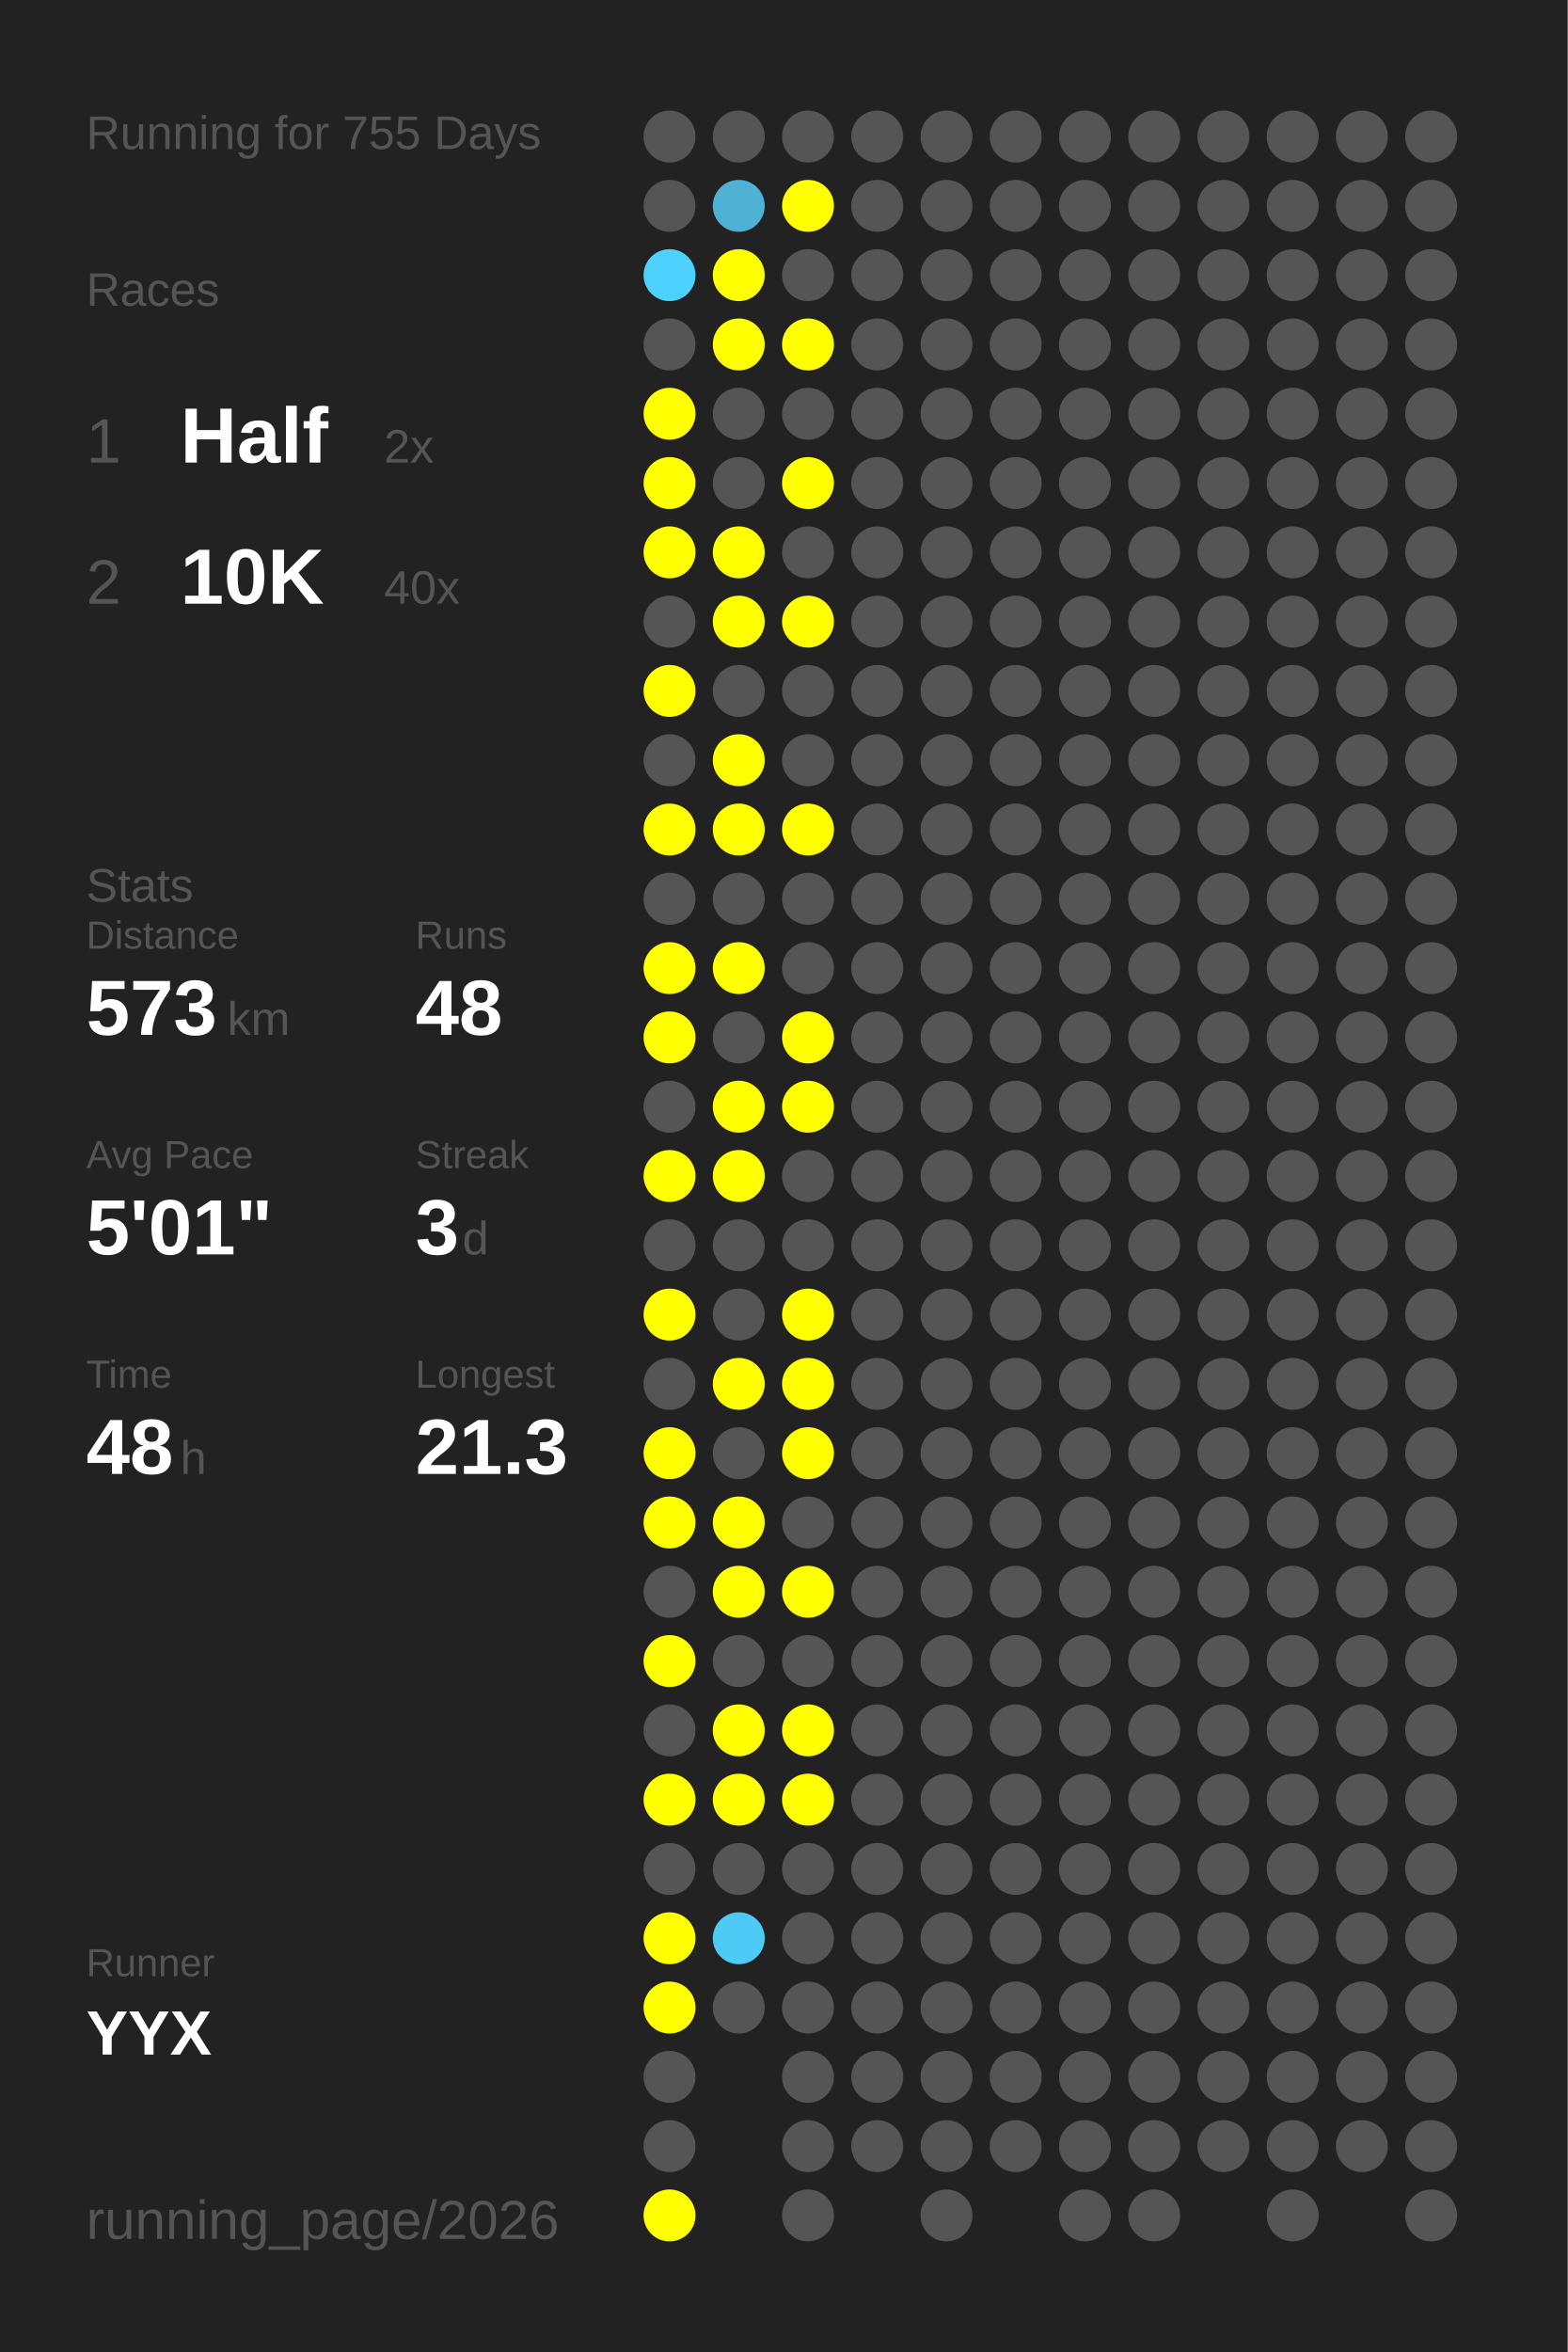
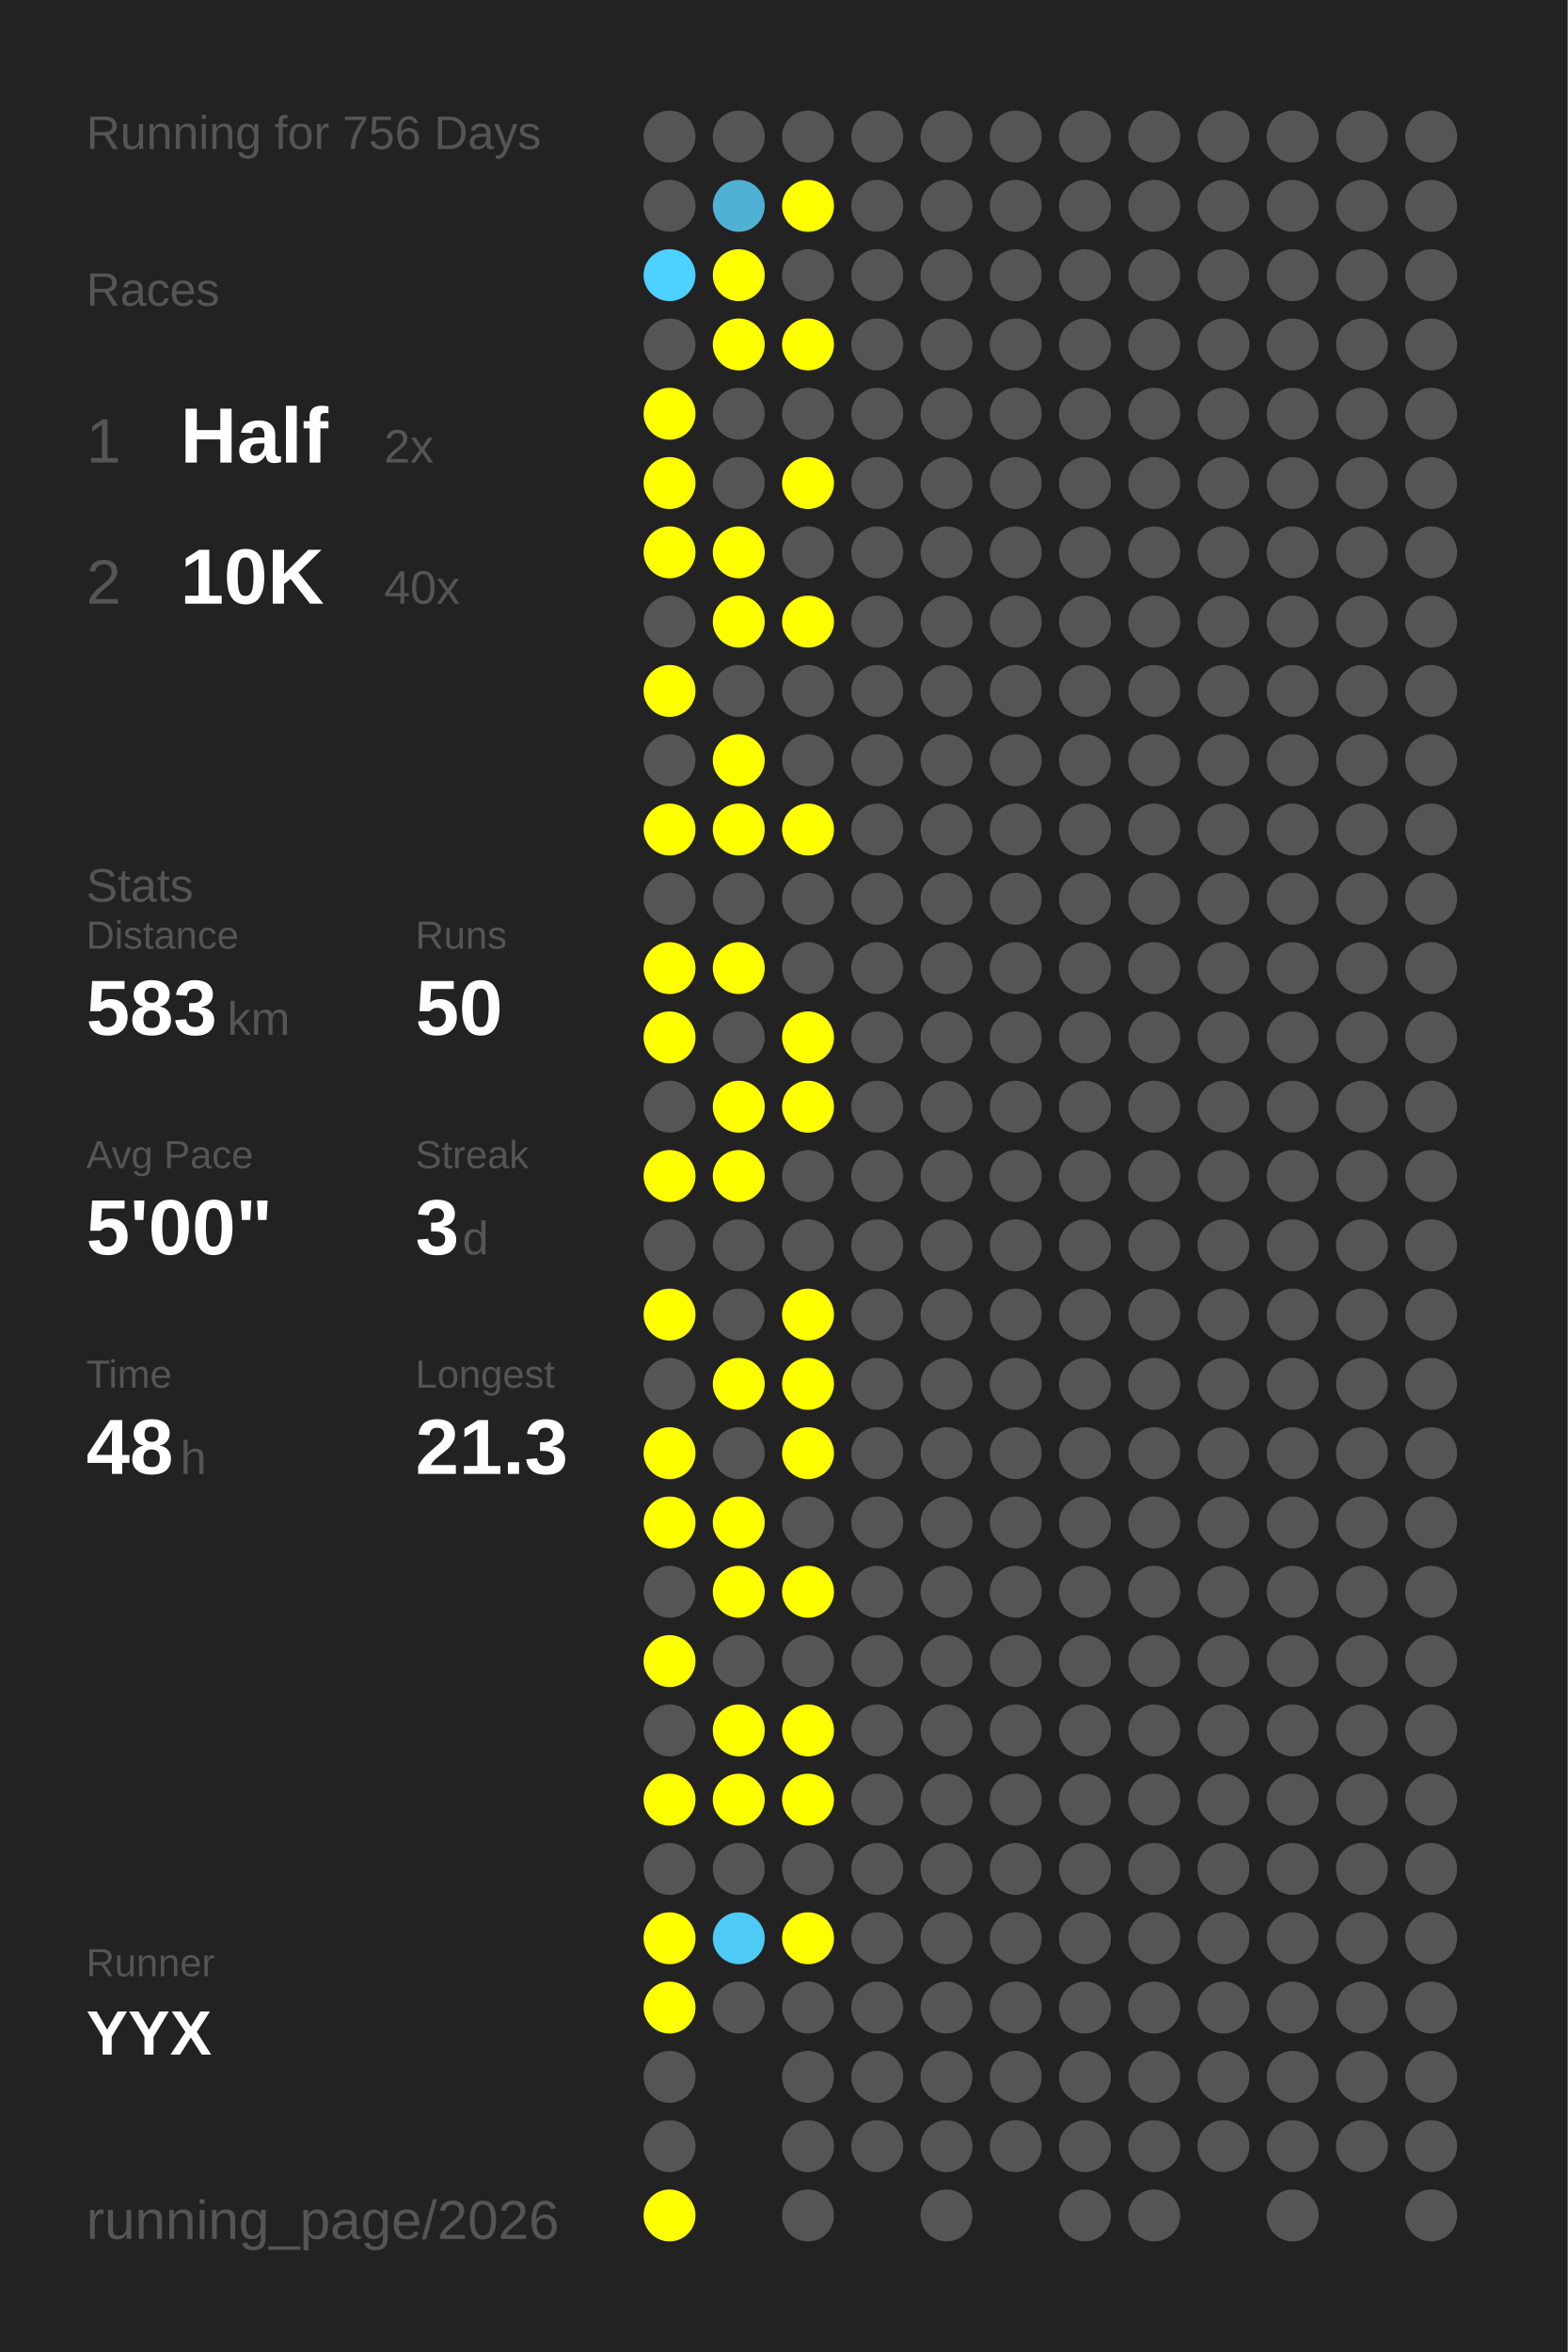
<svg xmlns="http://www.w3.org/2000/svg" baseProfile="full" height="300mm" version="1.1" viewBox="0,0,200,300" width="200mm">
  <defs />
  <rect fill="#222222" height="300" width="200" x="0" y="0" />
-   <text fill="#555555" style="font-size:6px; font-family:Arial;" x="11" y="19">Running for 755 Days</text>
+   <text fill="#555555" style="font-size:6px; font-family:Arial;" x="11" y="19">Running for 756 Days</text>
  <text fill="#555555" style="font-size:6px; font-family:Arial;" x="11" y="39">Races</text>
  <text fill="#555555" style="font-size:8px; font-family:Arial;" x="11" y="59">1</text>
  <text fill="#FFFFFF" style="font-size:10px; font-family:Arial; font-weight:bold;" x="23" y="59">Half</text>
  <text fill="#555555" style="font-size:6px; font-family:Arial;" x="49" y="59">2x</text>
  <text fill="#555555" style="font-size:8px; font-family:Arial;" x="11" y="77">2</text>
  <text fill="#FFFFFF" style="font-size:10px; font-family:Arial; font-weight:bold;" x="23" y="77">10K</text>
  <text fill="#555555" style="font-size:6px; font-family:Arial;" x="49" y="77">40x</text>
  <text fill="#555555" style="font-size:6px; font-family:Arial;" x="11" y="115">Stats</text>
  <text fill="#555555" style="font-size:5px; font-family:Arial;" x="11" y="121">Distance</text>
-   <text fill="#FFFFFF" style="font-size:10px; font-family:Arial; font-weight:bold;" x="11" y="132">573</text>
+   <text fill="#FFFFFF" style="font-size:10px; font-family:Arial; font-weight:bold;" x="11" y="132">583</text>
  <text fill="#555555" style="font-size:6px; font-family:Arial;" x="29" y="132">km</text>
  <text fill="#555555" style="font-size:5px; font-family:Arial;" x="53" y="121">Runs</text>
-   <text fill="#FFFFFF" style="font-size:10px; font-family:Arial; font-weight:bold;" x="53" y="132">48</text>
+   <text fill="#FFFFFF" style="font-size:10px; font-family:Arial; font-weight:bold;" x="53" y="132">50</text>
  <text fill="#555555" style="font-size:5px; font-family:Arial;" x="11" y="149">Avg Pace</text>
-   <text fill="#FFFFFF" style="font-size:10px; font-family:Arial; font-weight:bold;" x="11" y="160">5'01"</text>
+   <text fill="#FFFFFF" style="font-size:10px; font-family:Arial; font-weight:bold;" x="11" y="160">5'00"</text>
  <text fill="#555555" style="font-size:5px; font-family:Arial;" x="53" y="149">Streak</text>
  <text fill="#FFFFFF" style="font-size:10px; font-family:Arial; font-weight:bold;" x="53" y="160">3</text>
  <text fill="#555555" style="font-size:6px; font-family:Arial;" x="59" y="160">d</text>
  <text fill="#555555" style="font-size:5px; font-family:Arial;" x="11" y="177">Time</text>
  <text fill="#FFFFFF" style="font-size:10px; font-family:Arial; font-weight:bold;" x="11" y="188">48</text>
  <text fill="#555555" style="font-size:6px; font-family:Arial;" x="23" y="188">h</text>
  <text fill="#555555" style="font-size:5px; font-family:Arial;" x="53" y="177">Longest</text>
  <text fill="#FFFFFF" style="font-size:10px; font-family:Arial; font-weight:bold;" x="53" y="188">21.3</text>
  <text fill="#555555" style="font-size:5px; font-family:Arial;" x="11" y="252.065">Runner</text>
  <text fill="#FFFFFF" style="font-size:8px; font-family:Arial; font-weight:bold;" x="11" y="262.065">YYX</text>
  <text fill="#555555" style="font-size:7px; font-family:Arial;" x="11" y="285.581">running_page/2026</text>
  <circle cx="85.417" cy="17.419" fill="#555555" r="3.312" />
  <circle cx="85.417" cy="26.258" fill="#555555" r="3.312" />
  <circle cx="85.417" cy="35.097" fill="#4dd1fe" r="3.312" />
  <circle cx="85.417" cy="43.935" fill="#555555" r="3.312" />
  <circle cx="85.417" cy="52.774" fill="#FFFF00" r="3.312" />
  <circle cx="85.417" cy="61.613" fill="#FFFF00" r="3.312" />
  <circle cx="85.417" cy="70.452" fill="#FFFF00" r="3.312" />
  <circle cx="85.417" cy="79.29" fill="#555555" r="3.312" />
  <circle cx="85.417" cy="88.129" fill="#FFFF00" r="3.312" />
  <circle cx="85.417" cy="96.968" fill="#555555" r="3.312" />
  <circle cx="85.417" cy="105.806" fill="#FFFF00" r="3.312" />
  <circle cx="85.417" cy="114.645" fill="#555555" r="3.312" />
  <circle cx="85.417" cy="123.484" fill="#FFFF00" r="3.312" />
  <circle cx="85.417" cy="132.323" fill="#FFFF00" r="3.312" />
  <circle cx="85.417" cy="141.161" fill="#555555" r="3.312" />
  <circle cx="85.417" cy="150" fill="#FFFF00" r="3.312" />
  <circle cx="85.417" cy="158.839" fill="#555555" r="3.312" />
  <circle cx="85.417" cy="167.677" fill="#FFFF00" r="3.312" />
  <circle cx="85.417" cy="176.516" fill="#555555" r="3.312" />
  <circle cx="85.417" cy="185.355" fill="#FFFF00" r="3.312" />
  <circle cx="85.417" cy="194.194" fill="#FFFF00" r="3.312" />
  <circle cx="85.417" cy="203.032" fill="#555555" r="3.312" />
  <circle cx="85.417" cy="211.871" fill="#FFFF00" r="3.312" />
  <circle cx="85.417" cy="220.71" fill="#555555" r="3.312" />
  <circle cx="85.417" cy="229.548" fill="#FFFF00" r="3.312" />
  <circle cx="85.417" cy="238.387" fill="#555555" r="3.312" />
  <circle cx="85.417" cy="247.226" fill="#FFFF00" r="3.312" />
  <circle cx="85.417" cy="256.065" fill="#FFFF00" r="3.312" />
  <circle cx="85.417" cy="264.903" fill="#555555" r="3.312" />
  <circle cx="85.417" cy="273.742" fill="#555555" r="3.312" />
  <circle cx="85.417" cy="282.581" fill="#FFFF00" r="3.312" />
  <circle cx="94.25" cy="17.419" fill="#555555" r="3.312" />
  <circle cx="94.25" cy="26.258" fill="#4fb1d3" r="3.312" />
  <circle cx="94.25" cy="35.097" fill="#FFFF00" r="3.312" />
  <circle cx="94.25" cy="43.935" fill="#FFFF00" r="3.312" />
  <circle cx="94.25" cy="52.774" fill="#555555" r="3.312" />
  <circle cx="94.25" cy="61.613" fill="#555555" r="3.312" />
  <circle cx="94.25" cy="70.452" fill="#FFFF00" r="3.312" />
  <circle cx="94.25" cy="79.29" fill="#FFFF00" r="3.312" />
  <circle cx="94.25" cy="88.129" fill="#555555" r="3.312" />
  <circle cx="94.25" cy="96.968" fill="#FFFF00" r="3.312" />
  <circle cx="94.25" cy="105.806" fill="#FFFF00" r="3.312" />
  <circle cx="94.25" cy="114.645" fill="#555555" r="3.312" />
  <circle cx="94.25" cy="123.484" fill="#FFFF00" r="3.312" />
  <circle cx="94.25" cy="132.323" fill="#555555" r="3.312" />
  <circle cx="94.25" cy="141.161" fill="#FFFF00" r="3.312" />
  <circle cx="94.25" cy="150" fill="#FFFF00" r="3.312" />
  <circle cx="94.25" cy="158.839" fill="#555555" r="3.312" />
  <circle cx="94.25" cy="167.677" fill="#555555" r="3.312" />
  <circle cx="94.25" cy="176.516" fill="#FFFF00" r="3.312" />
  <circle cx="94.25" cy="185.355" fill="#555555" r="3.312" />
  <circle cx="94.25" cy="194.194" fill="#FFFF00" r="3.312" />
  <circle cx="94.25" cy="203.032" fill="#FFFF00" r="3.312" />
  <circle cx="94.25" cy="211.871" fill="#555555" r="3.312" />
  <circle cx="94.25" cy="220.71" fill="#FFFF00" r="3.312" />
  <circle cx="94.25" cy="229.548" fill="#FFFF00" r="3.312" />
  <circle cx="94.25" cy="238.387" fill="#555555" r="3.312" />
  <circle cx="94.25" cy="247.226" fill="#4dcaf5" r="3.312" />
  <circle cx="94.25" cy="256.065" fill="#555555" r="3.312" />
  <circle cx="103.083" cy="17.419" fill="#555555" r="3.312" />
  <circle cx="103.083" cy="26.258" fill="#FFFF00" r="3.312" />
  <circle cx="103.083" cy="35.097" fill="#555555" r="3.312" />
  <circle cx="103.083" cy="43.935" fill="#FFFF00" r="3.312" />
  <circle cx="103.083" cy="52.774" fill="#555555" r="3.312" />
  <circle cx="103.083" cy="61.613" fill="#FFFF00" r="3.312" />
  <circle cx="103.083" cy="70.452" fill="#555555" r="3.312" />
  <circle cx="103.083" cy="79.29" fill="#FFFF00" r="3.312" />
  <circle cx="103.083" cy="88.129" fill="#555555" r="3.312" />
  <circle cx="103.083" cy="96.968" fill="#555555" r="3.312" />
  <circle cx="103.083" cy="105.806" fill="#FFFF00" r="3.312" />
  <circle cx="103.083" cy="114.645" fill="#555555" r="3.312" />
  <circle cx="103.083" cy="123.484" fill="#555555" r="3.312" />
  <circle cx="103.083" cy="132.323" fill="#FFFF00" r="3.312" />
  <circle cx="103.083" cy="141.161" fill="#FFFF00" r="3.312" />
  <circle cx="103.083" cy="150" fill="#555555" r="3.312" />
  <circle cx="103.083" cy="158.839" fill="#555555" r="3.312" />
  <circle cx="103.083" cy="167.677" fill="#FFFF00" r="3.312" />
  <circle cx="103.083" cy="176.516" fill="#FFFF00" r="3.312" />
  <circle cx="103.083" cy="185.355" fill="#FFFF00" r="3.312" />
  <circle cx="103.083" cy="194.194" fill="#555555" r="3.312" />
  <circle cx="103.083" cy="203.032" fill="#FFFF00" r="3.312" />
  <circle cx="103.083" cy="211.871" fill="#555555" r="3.312" />
  <circle cx="103.083" cy="220.71" fill="#FFFF00" r="3.312" />
  <circle cx="103.083" cy="229.548" fill="#FFFF00" r="3.312" />
  <circle cx="103.083" cy="238.387" fill="#555555" r="3.312" />
-   <circle cx="103.083" cy="247.226" fill="#555555" r="3.312" />
+   <circle cx="103.083" cy="247.226" fill="#FFFF00" r="3.312" />
  <circle cx="103.083" cy="256.065" fill="#555555" r="3.312" />
  <circle cx="103.083" cy="264.903" fill="#555555" r="3.312" />
  <circle cx="103.083" cy="273.742" fill="#555555" r="3.312" />
  <circle cx="103.083" cy="282.581" fill="#555555" r="3.312" />
  <circle cx="111.917" cy="17.419" fill="#555555" r="3.312" />
  <circle cx="111.917" cy="26.258" fill="#555555" r="3.312" />
  <circle cx="111.917" cy="35.097" fill="#555555" r="3.312" />
  <circle cx="111.917" cy="43.935" fill="#555555" r="3.312" />
  <circle cx="111.917" cy="52.774" fill="#555555" r="3.312" />
  <circle cx="111.917" cy="61.613" fill="#555555" r="3.312" />
  <circle cx="111.917" cy="70.452" fill="#555555" r="3.312" />
  <circle cx="111.917" cy="79.29" fill="#555555" r="3.312" />
  <circle cx="111.917" cy="88.129" fill="#555555" r="3.312" />
  <circle cx="111.917" cy="96.968" fill="#555555" r="3.312" />
  <circle cx="111.917" cy="105.806" fill="#555555" r="3.312" />
  <circle cx="111.917" cy="114.645" fill="#555555" r="3.312" />
  <circle cx="111.917" cy="123.484" fill="#555555" r="3.312" />
  <circle cx="111.917" cy="132.323" fill="#555555" r="3.312" />
  <circle cx="111.917" cy="141.161" fill="#555555" r="3.312" />
  <circle cx="111.917" cy="150" fill="#555555" r="3.312" />
  <circle cx="111.917" cy="158.839" fill="#555555" r="3.312" />
  <circle cx="111.917" cy="167.677" fill="#555555" r="3.312" />
  <circle cx="111.917" cy="176.516" fill="#555555" r="3.312" />
  <circle cx="111.917" cy="185.355" fill="#555555" r="3.312" />
  <circle cx="111.917" cy="194.194" fill="#555555" r="3.312" />
  <circle cx="111.917" cy="203.032" fill="#555555" r="3.312" />
  <circle cx="111.917" cy="211.871" fill="#555555" r="3.312" />
  <circle cx="111.917" cy="220.71" fill="#555555" r="3.312" />
  <circle cx="111.917" cy="229.548" fill="#555555" r="3.312" />
  <circle cx="111.917" cy="238.387" fill="#555555" r="3.312" />
  <circle cx="111.917" cy="247.226" fill="#555555" r="3.312" />
  <circle cx="111.917" cy="256.065" fill="#555555" r="3.312" />
  <circle cx="111.917" cy="264.903" fill="#555555" r="3.312" />
  <circle cx="111.917" cy="273.742" fill="#555555" r="3.312" />
  <circle cx="120.75" cy="17.419" fill="#555555" r="3.312" />
  <circle cx="120.75" cy="26.258" fill="#555555" r="3.312" />
  <circle cx="120.75" cy="35.097" fill="#555555" r="3.312" />
  <circle cx="120.75" cy="43.935" fill="#555555" r="3.312" />
  <circle cx="120.75" cy="52.774" fill="#555555" r="3.312" />
  <circle cx="120.75" cy="61.613" fill="#555555" r="3.312" />
  <circle cx="120.75" cy="70.452" fill="#555555" r="3.312" />
  <circle cx="120.75" cy="79.29" fill="#555555" r="3.312" />
  <circle cx="120.75" cy="88.129" fill="#555555" r="3.312" />
  <circle cx="120.75" cy="96.968" fill="#555555" r="3.312" />
  <circle cx="120.75" cy="105.806" fill="#555555" r="3.312" />
  <circle cx="120.75" cy="114.645" fill="#555555" r="3.312" />
  <circle cx="120.75" cy="123.484" fill="#555555" r="3.312" />
  <circle cx="120.75" cy="132.323" fill="#555555" r="3.312" />
  <circle cx="120.75" cy="141.161" fill="#555555" r="3.312" />
  <circle cx="120.75" cy="150" fill="#555555" r="3.312" />
  <circle cx="120.75" cy="158.839" fill="#555555" r="3.312" />
  <circle cx="120.75" cy="167.677" fill="#555555" r="3.312" />
  <circle cx="120.75" cy="176.516" fill="#555555" r="3.312" />
  <circle cx="120.75" cy="185.355" fill="#555555" r="3.312" />
  <circle cx="120.75" cy="194.194" fill="#555555" r="3.312" />
  <circle cx="120.75" cy="203.032" fill="#555555" r="3.312" />
  <circle cx="120.75" cy="211.871" fill="#555555" r="3.312" />
  <circle cx="120.75" cy="220.71" fill="#555555" r="3.312" />
  <circle cx="120.75" cy="229.548" fill="#555555" r="3.312" />
  <circle cx="120.75" cy="238.387" fill="#555555" r="3.312" />
  <circle cx="120.75" cy="247.226" fill="#555555" r="3.312" />
  <circle cx="120.75" cy="256.065" fill="#555555" r="3.312" />
  <circle cx="120.75" cy="264.903" fill="#555555" r="3.312" />
  <circle cx="120.75" cy="273.742" fill="#555555" r="3.312" />
  <circle cx="120.75" cy="282.581" fill="#555555" r="3.312" />
  <circle cx="129.583" cy="17.419" fill="#555555" r="3.312" />
  <circle cx="129.583" cy="26.258" fill="#555555" r="3.312" />
  <circle cx="129.583" cy="35.097" fill="#555555" r="3.312" />
  <circle cx="129.583" cy="43.935" fill="#555555" r="3.312" />
  <circle cx="129.583" cy="52.774" fill="#555555" r="3.312" />
  <circle cx="129.583" cy="61.613" fill="#555555" r="3.312" />
  <circle cx="129.583" cy="70.452" fill="#555555" r="3.312" />
  <circle cx="129.583" cy="79.29" fill="#555555" r="3.312" />
  <circle cx="129.583" cy="88.129" fill="#555555" r="3.312" />
  <circle cx="129.583" cy="96.968" fill="#555555" r="3.312" />
  <circle cx="129.583" cy="105.806" fill="#555555" r="3.312" />
  <circle cx="129.583" cy="114.645" fill="#555555" r="3.312" />
  <circle cx="129.583" cy="123.484" fill="#555555" r="3.312" />
  <circle cx="129.583" cy="132.323" fill="#555555" r="3.312" />
  <circle cx="129.583" cy="141.161" fill="#555555" r="3.312" />
  <circle cx="129.583" cy="150" fill="#555555" r="3.312" />
  <circle cx="129.583" cy="158.839" fill="#555555" r="3.312" />
  <circle cx="129.583" cy="167.677" fill="#555555" r="3.312" />
  <circle cx="129.583" cy="176.516" fill="#555555" r="3.312" />
  <circle cx="129.583" cy="185.355" fill="#555555" r="3.312" />
  <circle cx="129.583" cy="194.194" fill="#555555" r="3.312" />
  <circle cx="129.583" cy="203.032" fill="#555555" r="3.312" />
  <circle cx="129.583" cy="211.871" fill="#555555" r="3.312" />
  <circle cx="129.583" cy="220.71" fill="#555555" r="3.312" />
  <circle cx="129.583" cy="229.548" fill="#555555" r="3.312" />
  <circle cx="129.583" cy="238.387" fill="#555555" r="3.312" />
  <circle cx="129.583" cy="247.226" fill="#555555" r="3.312" />
  <circle cx="129.583" cy="256.065" fill="#555555" r="3.312" />
  <circle cx="129.583" cy="264.903" fill="#555555" r="3.312" />
  <circle cx="129.583" cy="273.742" fill="#555555" r="3.312" />
  <circle cx="138.417" cy="17.419" fill="#555555" r="3.312" />
  <circle cx="138.417" cy="26.258" fill="#555555" r="3.312" />
  <circle cx="138.417" cy="35.097" fill="#555555" r="3.312" />
  <circle cx="138.417" cy="43.935" fill="#555555" r="3.312" />
  <circle cx="138.417" cy="52.774" fill="#555555" r="3.312" />
  <circle cx="138.417" cy="61.613" fill="#555555" r="3.312" />
  <circle cx="138.417" cy="70.452" fill="#555555" r="3.312" />
  <circle cx="138.417" cy="79.29" fill="#555555" r="3.312" />
  <circle cx="138.417" cy="88.129" fill="#555555" r="3.312" />
  <circle cx="138.417" cy="96.968" fill="#555555" r="3.312" />
  <circle cx="138.417" cy="105.806" fill="#555555" r="3.312" />
  <circle cx="138.417" cy="114.645" fill="#555555" r="3.312" />
  <circle cx="138.417" cy="123.484" fill="#555555" r="3.312" />
  <circle cx="138.417" cy="132.323" fill="#555555" r="3.312" />
  <circle cx="138.417" cy="141.161" fill="#555555" r="3.312" />
  <circle cx="138.417" cy="150" fill="#555555" r="3.312" />
  <circle cx="138.417" cy="158.839" fill="#555555" r="3.312" />
  <circle cx="138.417" cy="167.677" fill="#555555" r="3.312" />
  <circle cx="138.417" cy="176.516" fill="#555555" r="3.312" />
  <circle cx="138.417" cy="185.355" fill="#555555" r="3.312" />
  <circle cx="138.417" cy="194.194" fill="#555555" r="3.312" />
  <circle cx="138.417" cy="203.032" fill="#555555" r="3.312" />
  <circle cx="138.417" cy="211.871" fill="#555555" r="3.312" />
  <circle cx="138.417" cy="220.71" fill="#555555" r="3.312" />
  <circle cx="138.417" cy="229.548" fill="#555555" r="3.312" />
  <circle cx="138.417" cy="238.387" fill="#555555" r="3.312" />
  <circle cx="138.417" cy="247.226" fill="#555555" r="3.312" />
  <circle cx="138.417" cy="256.065" fill="#555555" r="3.312" />
  <circle cx="138.417" cy="264.903" fill="#555555" r="3.312" />
  <circle cx="138.417" cy="273.742" fill="#555555" r="3.312" />
  <circle cx="138.417" cy="282.581" fill="#555555" r="3.312" />
  <circle cx="147.25" cy="17.419" fill="#555555" r="3.312" />
  <circle cx="147.25" cy="26.258" fill="#555555" r="3.312" />
  <circle cx="147.25" cy="35.097" fill="#555555" r="3.312" />
  <circle cx="147.25" cy="43.935" fill="#555555" r="3.312" />
  <circle cx="147.25" cy="52.774" fill="#555555" r="3.312" />
  <circle cx="147.25" cy="61.613" fill="#555555" r="3.312" />
  <circle cx="147.25" cy="70.452" fill="#555555" r="3.312" />
  <circle cx="147.25" cy="79.29" fill="#555555" r="3.312" />
  <circle cx="147.25" cy="88.129" fill="#555555" r="3.312" />
  <circle cx="147.25" cy="96.968" fill="#555555" r="3.312" />
  <circle cx="147.25" cy="105.806" fill="#555555" r="3.312" />
  <circle cx="147.25" cy="114.645" fill="#555555" r="3.312" />
  <circle cx="147.25" cy="123.484" fill="#555555" r="3.312" />
  <circle cx="147.25" cy="132.323" fill="#555555" r="3.312" />
  <circle cx="147.25" cy="141.161" fill="#555555" r="3.312" />
  <circle cx="147.25" cy="150" fill="#555555" r="3.312" />
  <circle cx="147.25" cy="158.839" fill="#555555" r="3.312" />
  <circle cx="147.25" cy="167.677" fill="#555555" r="3.312" />
  <circle cx="147.25" cy="176.516" fill="#555555" r="3.312" />
  <circle cx="147.25" cy="185.355" fill="#555555" r="3.312" />
  <circle cx="147.25" cy="194.194" fill="#555555" r="3.312" />
  <circle cx="147.25" cy="203.032" fill="#555555" r="3.312" />
  <circle cx="147.25" cy="211.871" fill="#555555" r="3.312" />
  <circle cx="147.25" cy="220.71" fill="#555555" r="3.312" />
  <circle cx="147.25" cy="229.548" fill="#555555" r="3.312" />
  <circle cx="147.25" cy="238.387" fill="#555555" r="3.312" />
  <circle cx="147.25" cy="247.226" fill="#555555" r="3.312" />
  <circle cx="147.25" cy="256.065" fill="#555555" r="3.312" />
  <circle cx="147.25" cy="264.903" fill="#555555" r="3.312" />
  <circle cx="147.25" cy="273.742" fill="#555555" r="3.312" />
  <circle cx="147.25" cy="282.581" fill="#555555" r="3.312" />
  <circle cx="156.083" cy="17.419" fill="#555555" r="3.312" />
  <circle cx="156.083" cy="26.258" fill="#555555" r="3.312" />
  <circle cx="156.083" cy="35.097" fill="#555555" r="3.312" />
  <circle cx="156.083" cy="43.935" fill="#555555" r="3.312" />
  <circle cx="156.083" cy="52.774" fill="#555555" r="3.312" />
  <circle cx="156.083" cy="61.613" fill="#555555" r="3.312" />
  <circle cx="156.083" cy="70.452" fill="#555555" r="3.312" />
  <circle cx="156.083" cy="79.29" fill="#555555" r="3.312" />
  <circle cx="156.083" cy="88.129" fill="#555555" r="3.312" />
  <circle cx="156.083" cy="96.968" fill="#555555" r="3.312" />
  <circle cx="156.083" cy="105.806" fill="#555555" r="3.312" />
  <circle cx="156.083" cy="114.645" fill="#555555" r="3.312" />
  <circle cx="156.083" cy="123.484" fill="#555555" r="3.312" />
  <circle cx="156.083" cy="132.323" fill="#555555" r="3.312" />
  <circle cx="156.083" cy="141.161" fill="#555555" r="3.312" />
  <circle cx="156.083" cy="150" fill="#555555" r="3.312" />
  <circle cx="156.083" cy="158.839" fill="#555555" r="3.312" />
  <circle cx="156.083" cy="167.677" fill="#555555" r="3.312" />
  <circle cx="156.083" cy="176.516" fill="#555555" r="3.312" />
  <circle cx="156.083" cy="185.355" fill="#555555" r="3.312" />
  <circle cx="156.083" cy="194.194" fill="#555555" r="3.312" />
  <circle cx="156.083" cy="203.032" fill="#555555" r="3.312" />
  <circle cx="156.083" cy="211.871" fill="#555555" r="3.312" />
  <circle cx="156.083" cy="220.71" fill="#555555" r="3.312" />
  <circle cx="156.083" cy="229.548" fill="#555555" r="3.312" />
  <circle cx="156.083" cy="238.387" fill="#555555" r="3.312" />
  <circle cx="156.083" cy="247.226" fill="#555555" r="3.312" />
  <circle cx="156.083" cy="256.065" fill="#555555" r="3.312" />
  <circle cx="156.083" cy="264.903" fill="#555555" r="3.312" />
  <circle cx="156.083" cy="273.742" fill="#555555" r="3.312" />
  <circle cx="164.917" cy="17.419" fill="#555555" r="3.312" />
  <circle cx="164.917" cy="26.258" fill="#555555" r="3.312" />
  <circle cx="164.917" cy="35.097" fill="#555555" r="3.312" />
  <circle cx="164.917" cy="43.935" fill="#555555" r="3.312" />
  <circle cx="164.917" cy="52.774" fill="#555555" r="3.312" />
  <circle cx="164.917" cy="61.613" fill="#555555" r="3.312" />
  <circle cx="164.917" cy="70.452" fill="#555555" r="3.312" />
  <circle cx="164.917" cy="79.29" fill="#555555" r="3.312" />
  <circle cx="164.917" cy="88.129" fill="#555555" r="3.312" />
  <circle cx="164.917" cy="96.968" fill="#555555" r="3.312" />
  <circle cx="164.917" cy="105.806" fill="#555555" r="3.312" />
  <circle cx="164.917" cy="114.645" fill="#555555" r="3.312" />
  <circle cx="164.917" cy="123.484" fill="#555555" r="3.312" />
  <circle cx="164.917" cy="132.323" fill="#555555" r="3.312" />
  <circle cx="164.917" cy="141.161" fill="#555555" r="3.312" />
  <circle cx="164.917" cy="150" fill="#555555" r="3.312" />
  <circle cx="164.917" cy="158.839" fill="#555555" r="3.312" />
  <circle cx="164.917" cy="167.677" fill="#555555" r="3.312" />
  <circle cx="164.917" cy="176.516" fill="#555555" r="3.312" />
  <circle cx="164.917" cy="185.355" fill="#555555" r="3.312" />
  <circle cx="164.917" cy="194.194" fill="#555555" r="3.312" />
  <circle cx="164.917" cy="203.032" fill="#555555" r="3.312" />
  <circle cx="164.917" cy="211.871" fill="#555555" r="3.312" />
  <circle cx="164.917" cy="220.71" fill="#555555" r="3.312" />
  <circle cx="164.917" cy="229.548" fill="#555555" r="3.312" />
  <circle cx="164.917" cy="238.387" fill="#555555" r="3.312" />
  <circle cx="164.917" cy="247.226" fill="#555555" r="3.312" />
  <circle cx="164.917" cy="256.065" fill="#555555" r="3.312" />
  <circle cx="164.917" cy="264.903" fill="#555555" r="3.312" />
  <circle cx="164.917" cy="273.742" fill="#555555" r="3.312" />
  <circle cx="164.917" cy="282.581" fill="#555555" r="3.312" />
  <circle cx="173.75" cy="17.419" fill="#555555" r="3.312" />
  <circle cx="173.75" cy="26.258" fill="#555555" r="3.312" />
  <circle cx="173.75" cy="35.097" fill="#555555" r="3.312" />
  <circle cx="173.75" cy="43.935" fill="#555555" r="3.312" />
  <circle cx="173.75" cy="52.774" fill="#555555" r="3.312" />
  <circle cx="173.75" cy="61.613" fill="#555555" r="3.312" />
  <circle cx="173.75" cy="70.452" fill="#555555" r="3.312" />
  <circle cx="173.75" cy="79.29" fill="#555555" r="3.312" />
  <circle cx="173.75" cy="88.129" fill="#555555" r="3.312" />
  <circle cx="173.75" cy="96.968" fill="#555555" r="3.312" />
  <circle cx="173.75" cy="105.806" fill="#555555" r="3.312" />
  <circle cx="173.75" cy="114.645" fill="#555555" r="3.312" />
  <circle cx="173.75" cy="123.484" fill="#555555" r="3.312" />
  <circle cx="173.75" cy="132.323" fill="#555555" r="3.312" />
  <circle cx="173.75" cy="141.161" fill="#555555" r="3.312" />
  <circle cx="173.75" cy="150" fill="#555555" r="3.312" />
  <circle cx="173.75" cy="158.839" fill="#555555" r="3.312" />
  <circle cx="173.75" cy="167.677" fill="#555555" r="3.312" />
  <circle cx="173.75" cy="176.516" fill="#555555" r="3.312" />
  <circle cx="173.75" cy="185.355" fill="#555555" r="3.312" />
  <circle cx="173.75" cy="194.194" fill="#555555" r="3.312" />
  <circle cx="173.75" cy="203.032" fill="#555555" r="3.312" />
  <circle cx="173.75" cy="211.871" fill="#555555" r="3.312" />
  <circle cx="173.75" cy="220.71" fill="#555555" r="3.312" />
  <circle cx="173.75" cy="229.548" fill="#555555" r="3.312" />
  <circle cx="173.75" cy="238.387" fill="#555555" r="3.312" />
  <circle cx="173.75" cy="247.226" fill="#555555" r="3.312" />
  <circle cx="173.75" cy="256.065" fill="#555555" r="3.312" />
  <circle cx="173.75" cy="264.903" fill="#555555" r="3.312" />
  <circle cx="173.75" cy="273.742" fill="#555555" r="3.312" />
  <circle cx="182.583" cy="17.419" fill="#555555" r="3.312" />
  <circle cx="182.583" cy="26.258" fill="#555555" r="3.312" />
  <circle cx="182.583" cy="35.097" fill="#555555" r="3.312" />
  <circle cx="182.583" cy="43.935" fill="#555555" r="3.312" />
  <circle cx="182.583" cy="52.774" fill="#555555" r="3.312" />
  <circle cx="182.583" cy="61.613" fill="#555555" r="3.312" />
  <circle cx="182.583" cy="70.452" fill="#555555" r="3.312" />
  <circle cx="182.583" cy="79.29" fill="#555555" r="3.312" />
  <circle cx="182.583" cy="88.129" fill="#555555" r="3.312" />
  <circle cx="182.583" cy="96.968" fill="#555555" r="3.312" />
  <circle cx="182.583" cy="105.806" fill="#555555" r="3.312" />
  <circle cx="182.583" cy="114.645" fill="#555555" r="3.312" />
  <circle cx="182.583" cy="123.484" fill="#555555" r="3.312" />
  <circle cx="182.583" cy="132.323" fill="#555555" r="3.312" />
  <circle cx="182.583" cy="141.161" fill="#555555" r="3.312" />
  <circle cx="182.583" cy="150" fill="#555555" r="3.312" />
  <circle cx="182.583" cy="158.839" fill="#555555" r="3.312" />
  <circle cx="182.583" cy="167.677" fill="#555555" r="3.312" />
  <circle cx="182.583" cy="176.516" fill="#555555" r="3.312" />
  <circle cx="182.583" cy="185.355" fill="#555555" r="3.312" />
  <circle cx="182.583" cy="194.194" fill="#555555" r="3.312" />
  <circle cx="182.583" cy="203.032" fill="#555555" r="3.312" />
  <circle cx="182.583" cy="211.871" fill="#555555" r="3.312" />
  <circle cx="182.583" cy="220.71" fill="#555555" r="3.312" />
  <circle cx="182.583" cy="229.548" fill="#555555" r="3.312" />
  <circle cx="182.583" cy="238.387" fill="#555555" r="3.312" />
  <circle cx="182.583" cy="247.226" fill="#555555" r="3.312" />
  <circle cx="182.583" cy="256.065" fill="#555555" r="3.312" />
  <circle cx="182.583" cy="264.903" fill="#555555" r="3.312" />
  <circle cx="182.583" cy="273.742" fill="#555555" r="3.312" />
  <circle cx="182.583" cy="282.581" fill="#555555" r="3.312" />
</svg>
